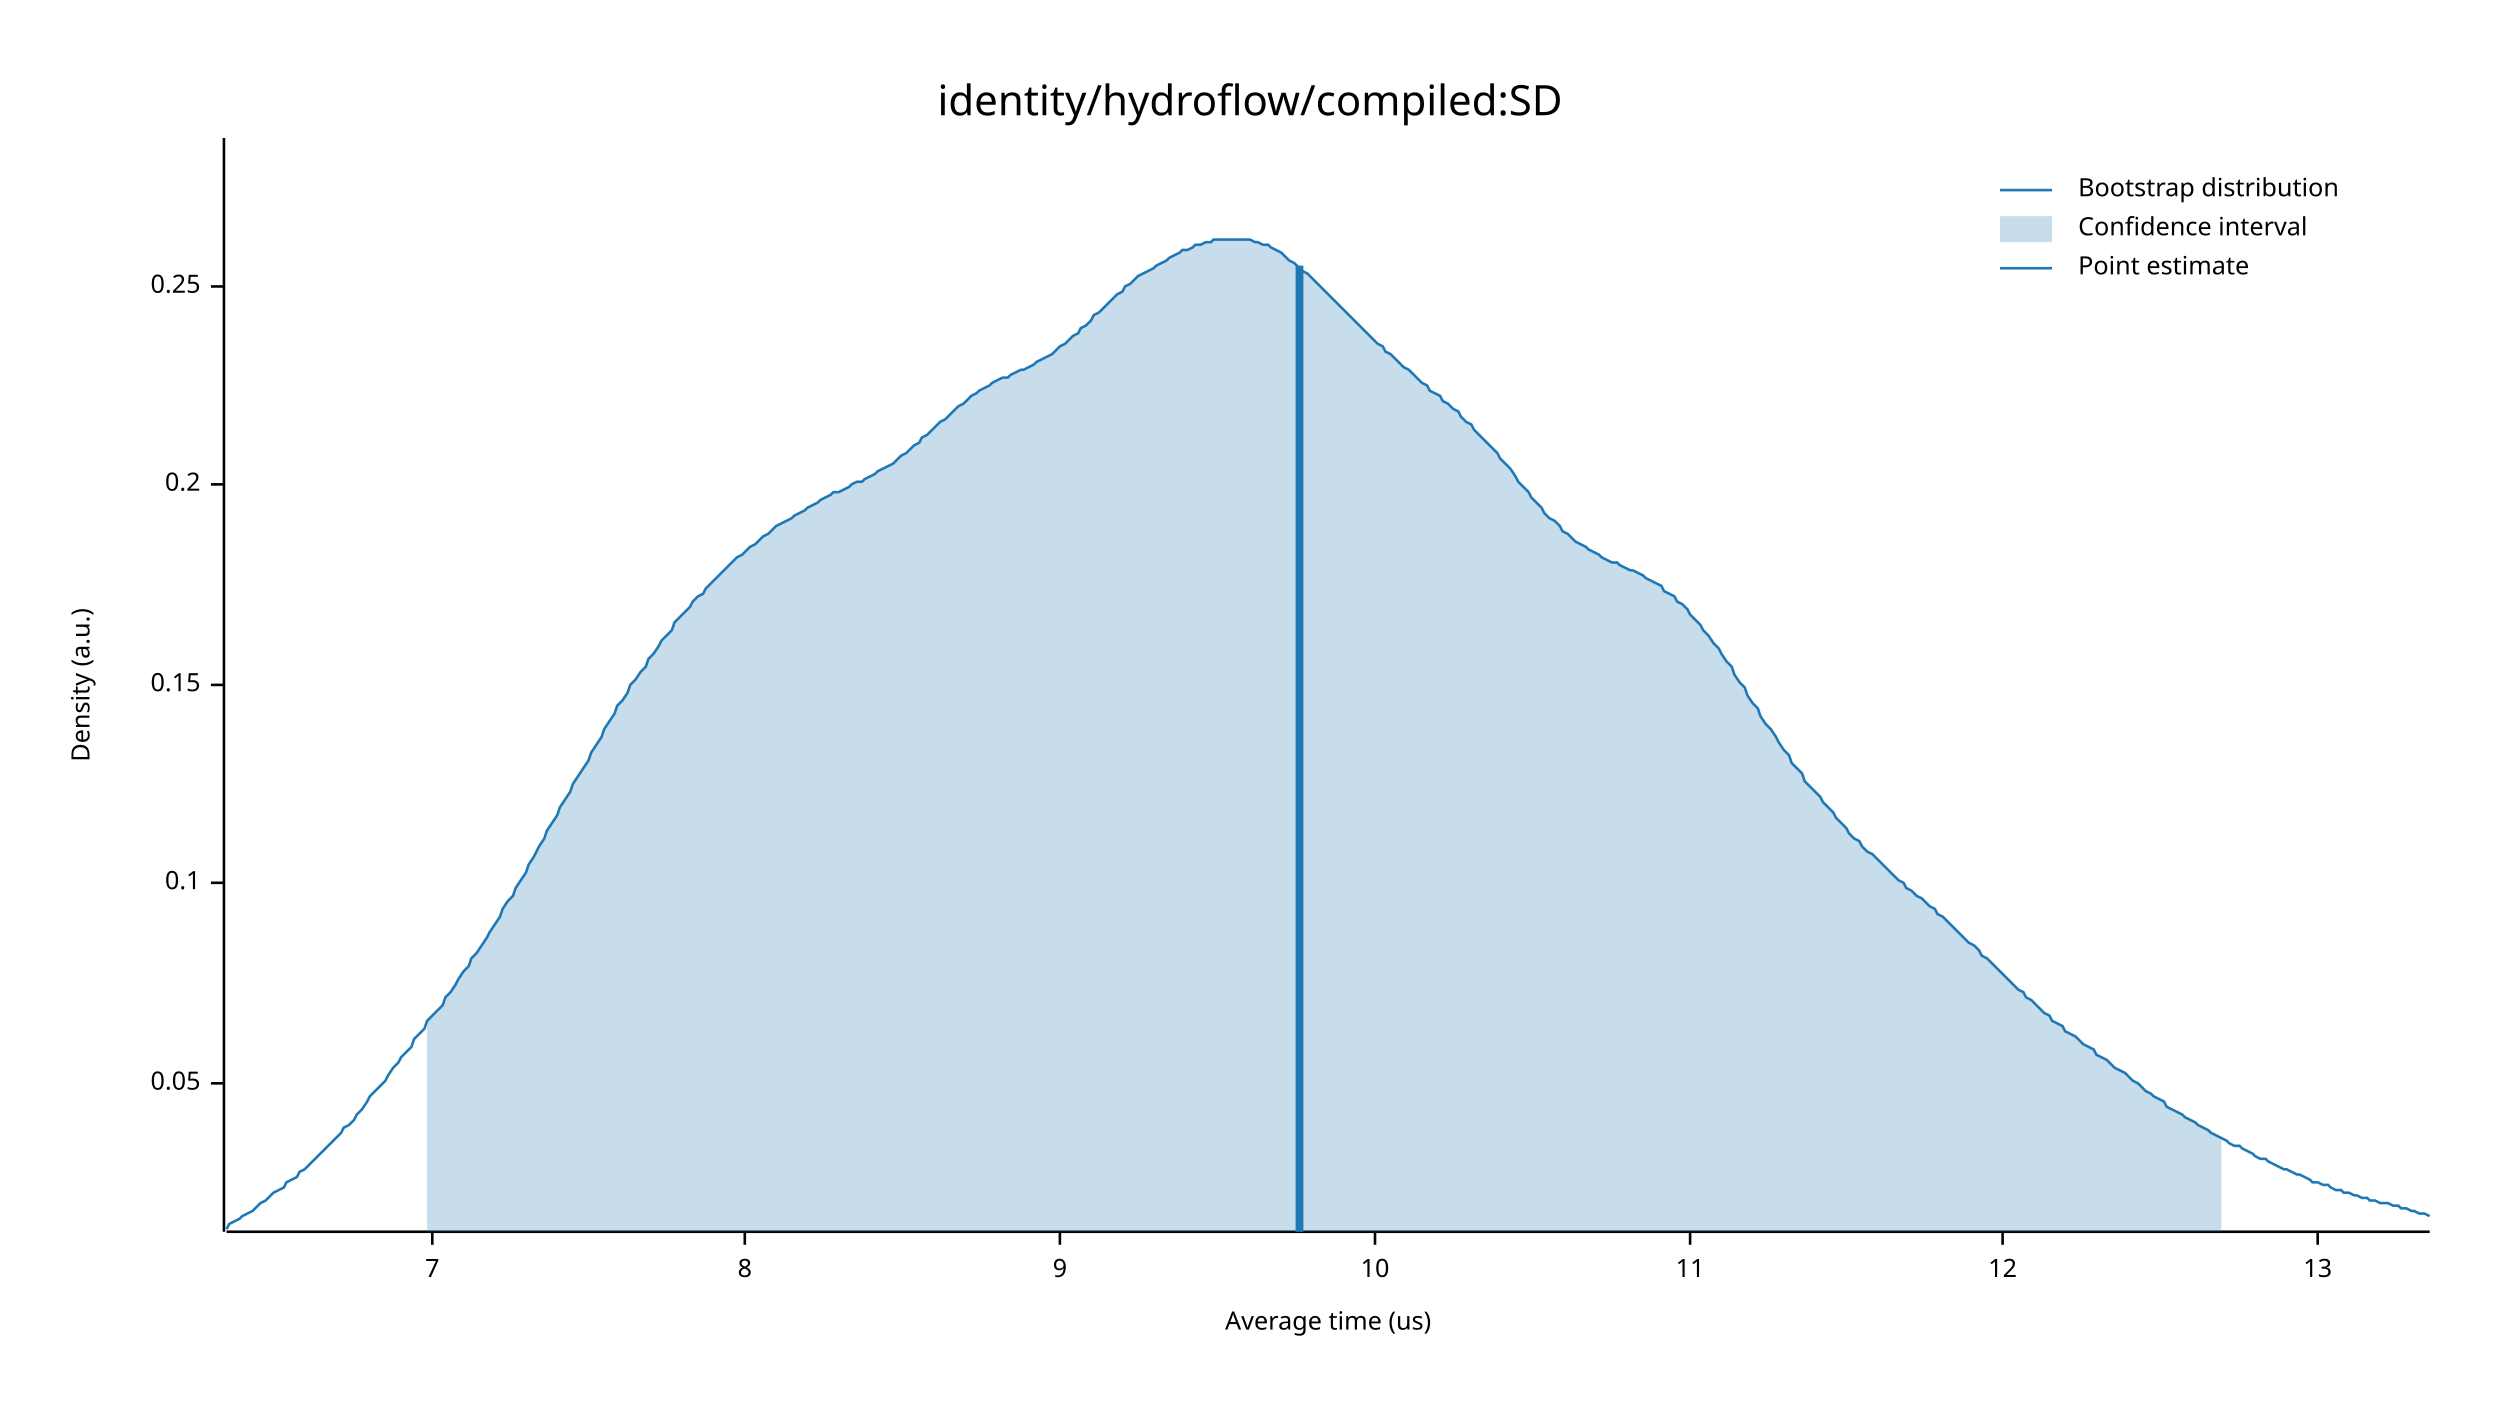
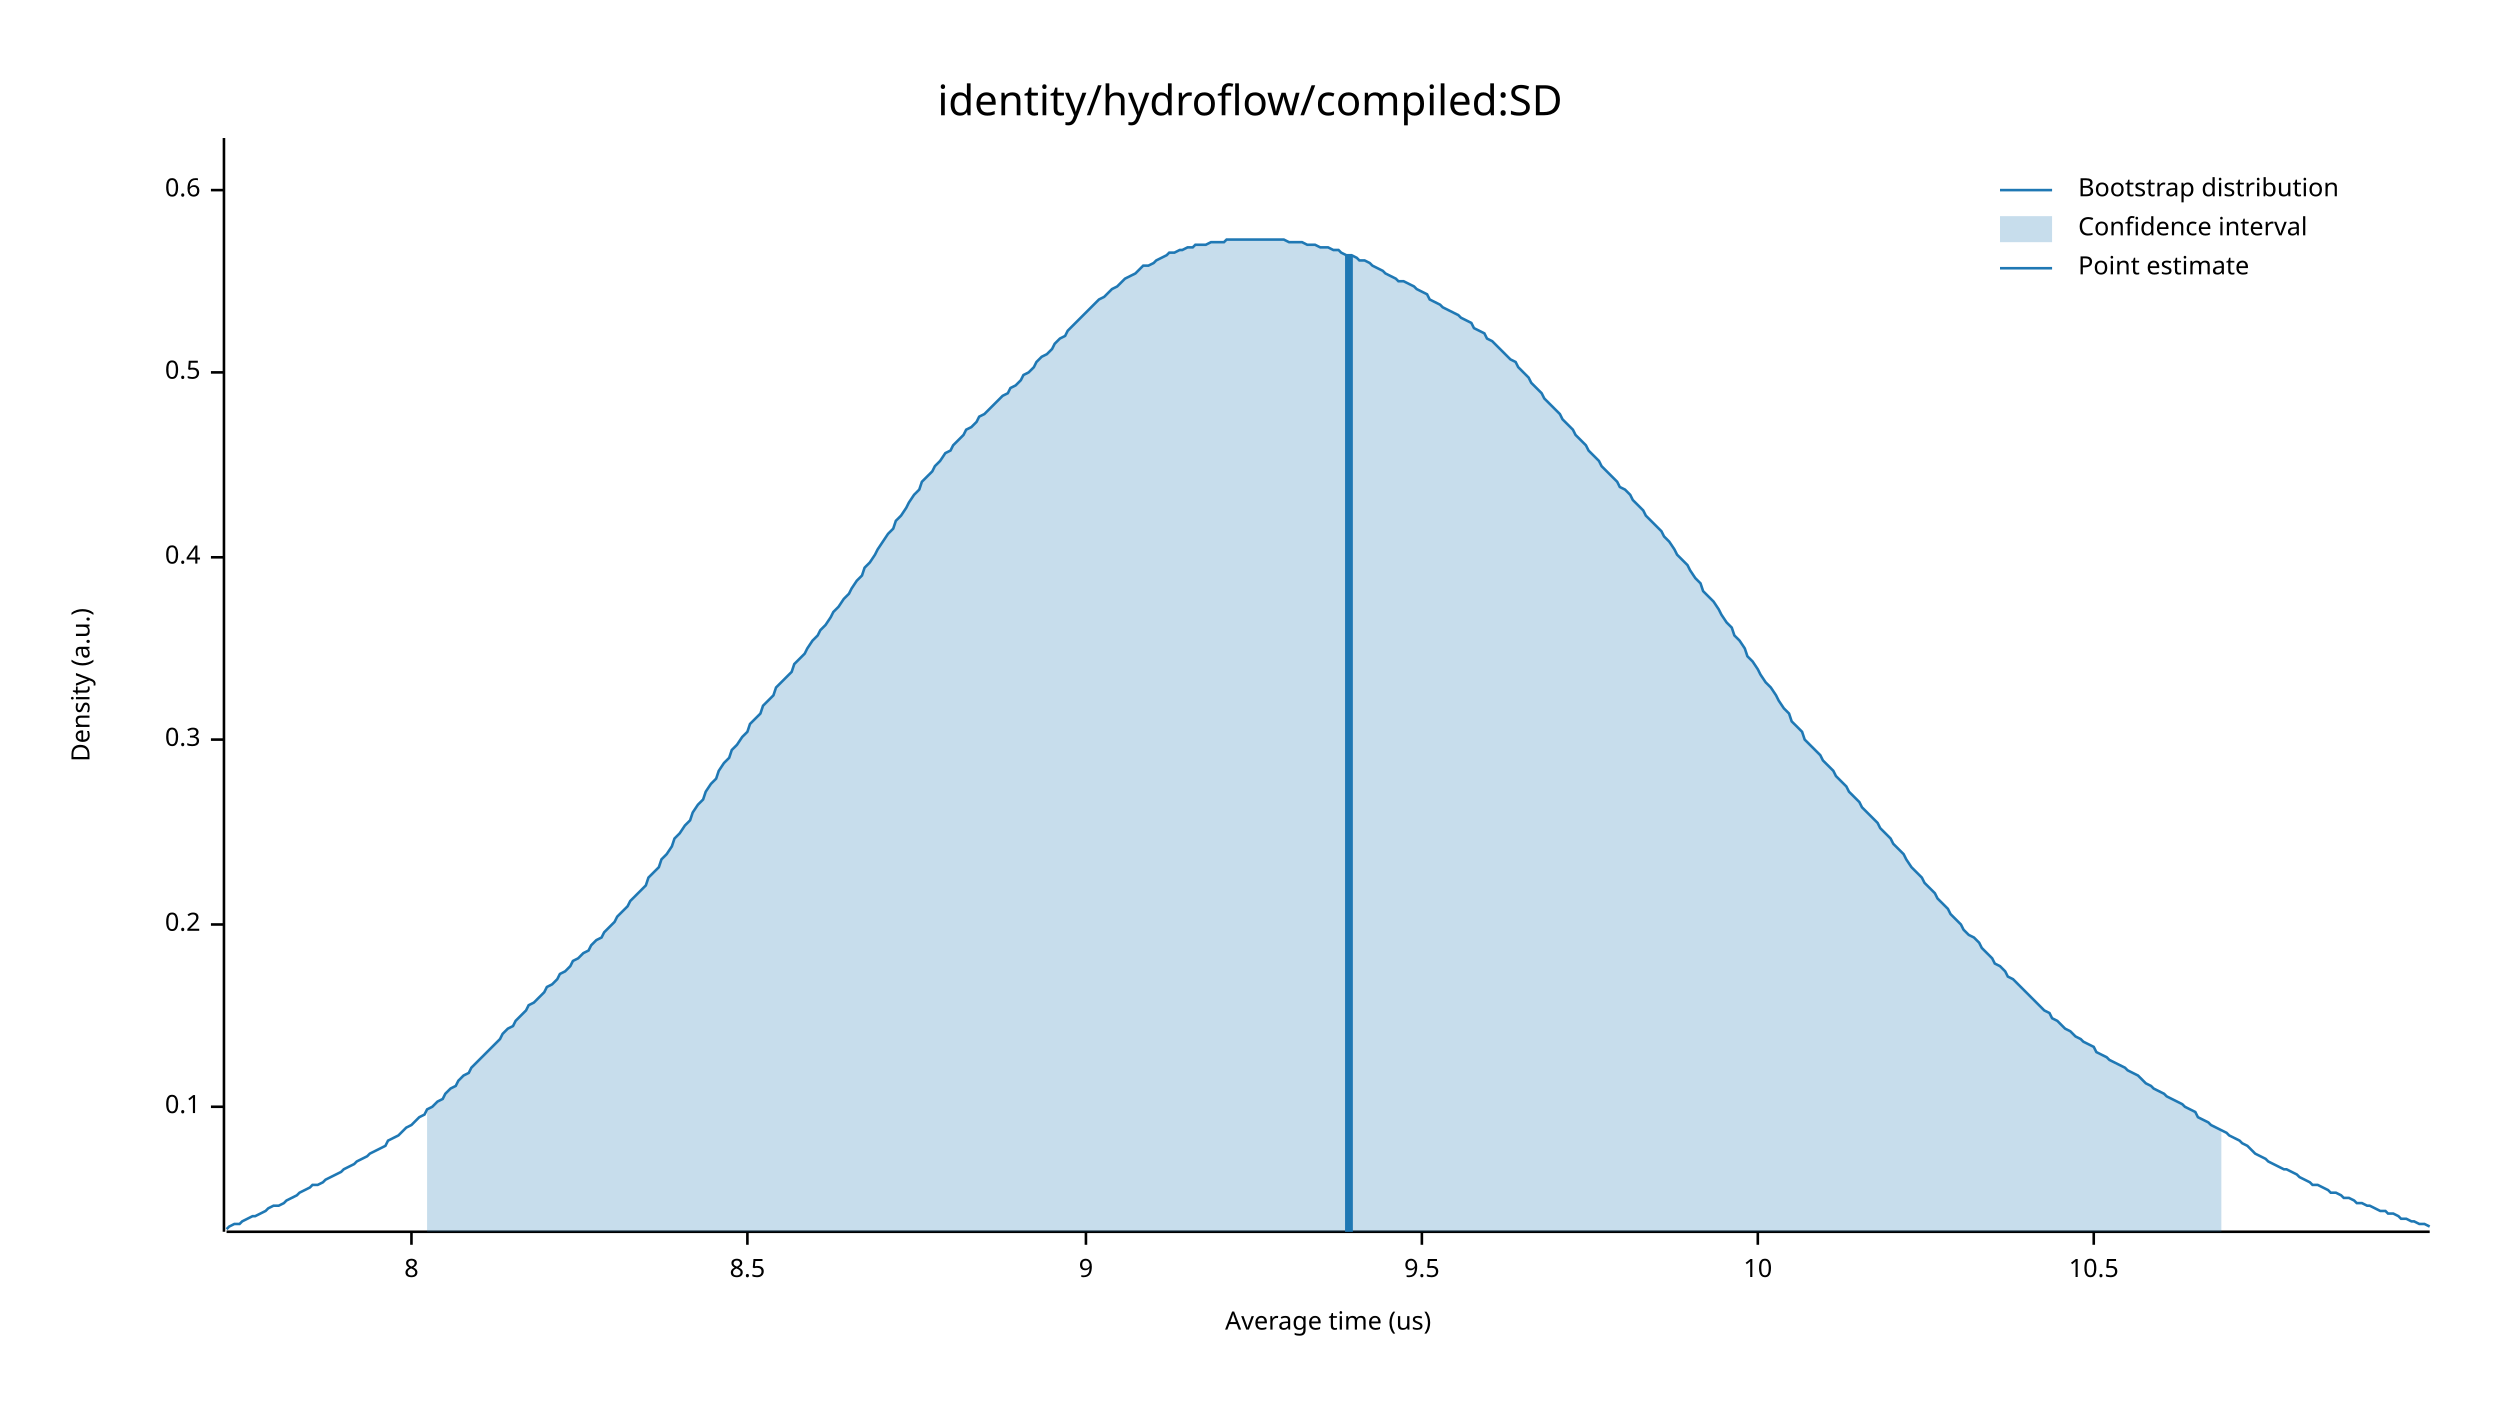
<svg xmlns="http://www.w3.org/2000/svg" width="960" height="540" viewBox="0 0 960 540">
  <text x="480" y="32" dy="0.76em" text-anchor="middle" font-family="sans-serif" font-size="16.129" opacity="1" fill="#000000">
identity/hydroflow/compiled:SD
</text>
  <text x="27" y="263" dy="0.76em" text-anchor="middle" font-family="sans-serif" font-size="9.677" opacity="1" fill="#000000" transform="rotate(270, 27, 263)">
Density (a.u.)
</text>
  <text x="510" y="513" dy="-0.5ex" text-anchor="middle" font-family="sans-serif" font-size="9.677" opacity="1" fill="#000000">
Average time (us)
</text>
  <polyline fill="none" opacity="1" stroke="#000000" stroke-width="1" points="86,53 86,473 " />
-   <text x="77" y="416" dy="0.5ex" text-anchor="end" font-family="sans-serif" font-size="9.677" opacity="1" fill="#000000">
- 0.05
- </text>
-   <polyline fill="none" opacity="1" stroke="#000000" stroke-width="1" points="81,416 86,416 " />
-   <text x="77" y="339" dy="0.5ex" text-anchor="end" font-family="sans-serif" font-size="9.677" opacity="1" fill="#000000">
+   <text x="77" y="425" dy="0.5ex" text-anchor="end" font-family="sans-serif" font-size="9.677" opacity="1" fill="#000000">
0.1
</text>
-   <polyline fill="none" opacity="1" stroke="#000000" stroke-width="1" points="81,339 86,339 " />
-   <text x="77" y="263" dy="0.5ex" text-anchor="end" font-family="sans-serif" font-size="9.677" opacity="1" fill="#000000">
- 0.15
- </text>
-   <polyline fill="none" opacity="1" stroke="#000000" stroke-width="1" points="81,263 86,263 " />
-   <text x="77" y="186" dy="0.5ex" text-anchor="end" font-family="sans-serif" font-size="9.677" opacity="1" fill="#000000">
+   <polyline fill="none" opacity="1" stroke="#000000" stroke-width="1" points="81,425 86,425 " />
+   <text x="77" y="355" dy="0.5ex" text-anchor="end" font-family="sans-serif" font-size="9.677" opacity="1" fill="#000000">
0.2
</text>
-   <polyline fill="none" opacity="1" stroke="#000000" stroke-width="1" points="81,186 86,186 " />
-   <text x="77" y="110" dy="0.5ex" text-anchor="end" font-family="sans-serif" font-size="9.677" opacity="1" fill="#000000">
- 0.25
+   <polyline fill="none" opacity="1" stroke="#000000" stroke-width="1" points="81,355 86,355 " />
+   <text x="77" y="284" dy="0.5ex" text-anchor="end" font-family="sans-serif" font-size="9.677" opacity="1" fill="#000000">
+ 0.3
</text>
-   <polyline fill="none" opacity="1" stroke="#000000" stroke-width="1" points="81,110 86,110 " />
+   <polyline fill="none" opacity="1" stroke="#000000" stroke-width="1" points="81,284 86,284 " />
+   <text x="77" y="214" dy="0.5ex" text-anchor="end" font-family="sans-serif" font-size="9.677" opacity="1" fill="#000000">
+ 0.4
+ </text>
+   <polyline fill="none" opacity="1" stroke="#000000" stroke-width="1" points="81,214 86,214 " />
+   <text x="77" y="143" dy="0.5ex" text-anchor="end" font-family="sans-serif" font-size="9.677" opacity="1" fill="#000000">
+ 0.5
+ </text>
+   <polyline fill="none" opacity="1" stroke="#000000" stroke-width="1" points="81,143 86,143 " />
+   <text x="77" y="73" dy="0.5ex" text-anchor="end" font-family="sans-serif" font-size="9.677" opacity="1" fill="#000000">
+ 0.6
+ </text>
+   <polyline fill="none" opacity="1" stroke="#000000" stroke-width="1" points="81,73 86,73 " />
  <polyline fill="none" opacity="1" stroke="#000000" stroke-width="1" points="87,473 933,473 " />
-   <text x="166" y="483" dy="0.76em" text-anchor="middle" font-family="sans-serif" font-size="9.677" opacity="1" fill="#000000">
- 7
- </text>
-   <polyline fill="none" opacity="1" stroke="#000000" stroke-width="1" points="166,473 166,478 " />
-   <text x="286" y="483" dy="0.76em" text-anchor="middle" font-family="sans-serif" font-size="9.677" opacity="1" fill="#000000">
+   <text x="158" y="483" dy="0.76em" text-anchor="middle" font-family="sans-serif" font-size="9.677" opacity="1" fill="#000000">
8
</text>
-   <polyline fill="none" opacity="1" stroke="#000000" stroke-width="1" points="286,473 286,478 " />
-   <text x="407" y="483" dy="0.76em" text-anchor="middle" font-family="sans-serif" font-size="9.677" opacity="1" fill="#000000">
+   <polyline fill="none" opacity="1" stroke="#000000" stroke-width="1" points="158,473 158,478 " />
+   <text x="287" y="483" dy="0.76em" text-anchor="middle" font-family="sans-serif" font-size="9.677" opacity="1" fill="#000000">
+ 8.5
+ </text>
+   <polyline fill="none" opacity="1" stroke="#000000" stroke-width="1" points="287,473 287,478 " />
+   <text x="417" y="483" dy="0.76em" text-anchor="middle" font-family="sans-serif" font-size="9.677" opacity="1" fill="#000000">
9
</text>
-   <polyline fill="none" opacity="1" stroke="#000000" stroke-width="1" points="407,473 407,478 " />
-   <text x="528" y="483" dy="0.76em" text-anchor="middle" font-family="sans-serif" font-size="9.677" opacity="1" fill="#000000">
+   <polyline fill="none" opacity="1" stroke="#000000" stroke-width="1" points="417,473 417,478 " />
+   <text x="546" y="483" dy="0.76em" text-anchor="middle" font-family="sans-serif" font-size="9.677" opacity="1" fill="#000000">
+ 9.5
+ </text>
+   <polyline fill="none" opacity="1" stroke="#000000" stroke-width="1" points="546,473 546,478 " />
+   <text x="675" y="483" dy="0.76em" text-anchor="middle" font-family="sans-serif" font-size="9.677" opacity="1" fill="#000000">
10
</text>
-   <polyline fill="none" opacity="1" stroke="#000000" stroke-width="1" points="528,473 528,478 " />
-   <text x="649" y="483" dy="0.76em" text-anchor="middle" font-family="sans-serif" font-size="9.677" opacity="1" fill="#000000">
- 11
+   <polyline fill="none" opacity="1" stroke="#000000" stroke-width="1" points="675,473 675,478 " />
+   <text x="804" y="483" dy="0.76em" text-anchor="middle" font-family="sans-serif" font-size="9.677" opacity="1" fill="#000000">
+ 10.5
</text>
-   <polyline fill="none" opacity="1" stroke="#000000" stroke-width="1" points="649,473 649,478 " />
-   <text x="769" y="483" dy="0.76em" text-anchor="middle" font-family="sans-serif" font-size="9.677" opacity="1" fill="#000000">
- 12
- </text>
-   <polyline fill="none" opacity="1" stroke="#000000" stroke-width="1" points="769,473 769,478 " />
-   <text x="890" y="483" dy="0.76em" text-anchor="middle" font-family="sans-serif" font-size="9.677" opacity="1" fill="#000000">
- 13
- </text>
-   <polyline fill="none" opacity="1" stroke="#000000" stroke-width="1" points="890,473 890,478 " />
-   <polyline fill="none" opacity="1" stroke="#1F78B4" stroke-width="1" points="87,472 88,470 90,469 92,468 93,467 95,466 97,465 98,464 100,462 102,461 103,460 105,458 107,457 109,456 110,454 112,453 114,452 115,450 117,449 119,447 120,446 122,444 124,442 125,441 127,439 129,437 131,435 132,433 134,432 136,430 137,428 139,426 141,423 142,421 144,419 146,417 148,415 149,413 151,410 153,408 154,406 156,404 158,402 159,399 161,397 163,395 164,392 166,390 168,388 170,386 171,383 173,381 175,378 176,376 178,373 180,371 181,368 183,366 185,363 187,360 188,358 190,355 192,352 193,349 195,346 197,344 198,341 200,338 202,335 203,332 205,329 207,325 209,322 210,319 212,316 214,313 215,310 217,307 219,304 220,301 222,298 224,295 226,292 227,289 229,286 231,283 232,280 234,277 236,274 237,271 239,269 241,266 242,263 244,261 246,258 248,256 249,253 251,251 253,248 254,246 256,244 258,242 259,239 261,237 263,235 265,233 266,231 268,229 270,228 271,226 273,224 275,222 276,221 278,219 280,217 281,216 283,214 285,213 287,211 288,210 290,209 292,207 293,206 295,205 297,203 298,202 300,201 302,200 304,199 305,198 307,197 309,196 310,195 312,194 314,193 315,192 317,191 319,190 320,189 322,189 324,188 326,187 327,186 329,185 331,185 332,184 334,183 336,182 337,181 339,180 341,179 343,178 344,177 346,175 348,174 349,173 351,171 353,170 354,168 356,167 358,165 359,164 361,162 363,161 365,159 366,158 368,156 370,155 371,154 373,152 375,151 376,150 378,149 380,148 381,147 383,146 385,145 387,145 388,144 390,143 392,142 393,142 395,141 397,140 398,139 400,138 402,137 404,136 405,135 407,133 409,132 410,131 412,129 414,128 415,126 417,125 419,123 420,121 422,120 424,118 426,116 427,115 429,113 431,112 432,110 434,109 436,107 437,106 439,105 441,104 443,103 444,102 446,101 448,100 449,99 451,98 453,97 454,96 456,96 458,95 459,94 461,94 463,93 465,93 466,92 468,92 470,92 471,92 473,92 475,92 476,92 478,92 480,92 482,93 483,93 485,94 487,94 488,95 490,96 492,97 493,98 495,100 497,101 498,102 500,104 502,105 504,107 505,108 507,110 509,112 510,113 512,115 514,117 515,118 517,120 519,122 521,124 522,125 524,127 526,129 527,130 529,132 531,133 532,135 534,136 536,138 537,139 539,141 541,142 543,144 544,145 546,147 548,148 549,150 551,151 553,152 554,154 556,155 558,157 560,158 561,160 563,162 565,163 566,165 568,167 570,169 571,170 573,172 575,174 576,176 578,178 580,180 582,183 583,185 585,187 587,189 588,191 590,193 592,195 593,197 595,199 597,200 599,202 600,204 602,205 604,207 605,208 607,209 609,210 610,211 612,212 614,213 615,214 617,215 619,216 621,216 622,217 624,218 626,219 627,219 629,220 631,221 632,222 634,223 636,224 638,225 639,227 641,228 643,229 644,231 646,232 648,234 649,236 651,238 653,240 654,242 656,244 658,247 660,249 661,251 663,254 665,256 666,259 668,262 670,264 671,267 673,270 675,272 676,275 678,278 680,280 682,283 683,285 685,288 687,290 688,293 690,295 692,297 693,300 695,302 697,304 699,306 700,308 702,310 704,312 705,314 707,316 709,318 710,320 712,322 714,323 715,325 717,327 719,328 721,330 722,331 724,333 726,335 727,336 729,338 731,339 732,341 734,342 736,344 738,345 739,346 741,348 743,349 744,351 746,352 748,354 749,355 751,357 753,359 754,360 756,362 758,363 760,365 761,367 763,368 765,370 766,371 768,373 770,375 771,376 773,378 775,380 777,381 778,383 780,384 782,386 783,387 785,389 787,390 788,392 790,393 792,394 793,396 795,397 797,398 799,400 800,401 802,402 804,403 805,405 807,406 809,407 810,408 812,410 814,411 816,412 817,413 819,415 821,416 822,417 824,419 826,420 827,421 829,422 831,423 832,425 834,426 836,427 838,428 839,429 841,430 843,431 844,432 846,433 848,434 849,435 851,436 853,437 855,438 856,439 858,440 860,440 861,441 863,442 865,443 866,444 868,445 870,445 871,446 873,447 875,448 877,449 878,449 880,450 882,451 883,451 885,452 887,453 888,454 890,454 892,455 894,455 895,456 897,457 899,457 900,458 902,458 904,459 905,459 907,460 909,460 910,461 912,461 914,462 916,462 917,462 919,463 921,463 922,464 924,464 926,465 927,465 929,466 931,466 933,467 " />
-   <polygon opacity="0.25" fill="#1F78B4" points="164,392 166,390 168,388 170,386 171,383 173,381 175,378 176,376 178,373 180,371 181,368 183,366 185,363 187,360 188,358 190,355 192,352 193,349 195,346 197,344 198,341 200,338 202,335 203,332 205,329 207,325 209,322 210,319 212,316 214,313 215,310 217,307 219,304 220,301 222,298 224,295 226,292 227,289 229,286 231,283 232,280 234,277 236,274 237,271 239,269 241,266 242,263 244,261 246,258 248,256 249,253 251,251 253,248 254,246 256,244 258,242 259,239 261,237 263,235 265,233 266,231 268,229 270,228 271,226 273,224 275,222 276,221 278,219 280,217 281,216 283,214 285,213 287,211 288,210 290,209 292,207 293,206 295,205 297,203 298,202 300,201 302,200 304,199 305,198 307,197 309,196 310,195 312,194 314,193 315,192 317,191 319,190 320,189 322,189 324,188 326,187 327,186 329,185 331,185 332,184 334,183 336,182 337,181 339,180 341,179 343,178 344,177 346,175 348,174 349,173 351,171 353,170 354,168 356,167 358,165 359,164 361,162 363,161 365,159 366,158 368,156 370,155 371,154 373,152 375,151 376,150 378,149 380,148 381,147 383,146 385,145 387,145 388,144 390,143 392,142 393,142 395,141 397,140 398,139 400,138 402,137 404,136 405,135 407,133 409,132 410,131 412,129 414,128 415,126 417,125 419,123 420,121 422,120 424,118 426,116 427,115 429,113 431,112 432,110 434,109 436,107 437,106 439,105 441,104 443,103 444,102 446,101 448,100 449,99 451,98 453,97 454,96 456,96 458,95 459,94 461,94 463,93 465,93 466,92 468,92 470,92 471,92 473,92 475,92 476,92 478,92 480,92 482,93 483,93 485,94 487,94 488,95 490,96 492,97 493,98 495,100 497,101 498,102 500,104 502,105 504,107 505,108 507,110 509,112 510,113 512,115 514,117 515,118 517,120 519,122 521,124 522,125 524,127 526,129 527,130 529,132 531,133 532,135 534,136 536,138 537,139 539,141 541,142 543,144 544,145 546,147 548,148 549,150 551,151 553,152 554,154 556,155 558,157 560,158 561,160 563,162 565,163 566,165 568,167 570,169 571,170 573,172 575,174 576,176 578,178 580,180 582,183 583,185 585,187 587,189 588,191 590,193 592,195 593,197 595,199 597,200 599,202 600,204 602,205 604,207 605,208 607,209 609,210 610,211 612,212 614,213 615,214 617,215 619,216 621,216 622,217 624,218 626,219 627,219 629,220 631,221 632,222 634,223 636,224 638,225 639,227 641,228 643,229 644,231 646,232 648,234 649,236 651,238 653,240 654,242 656,244 658,247 660,249 661,251 663,254 665,256 666,259 668,262 670,264 671,267 673,270 675,272 676,275 678,278 680,280 682,283 683,285 685,288 687,290 688,293 690,295 692,297 693,300 695,302 697,304 699,306 700,308 702,310 704,312 705,314 707,316 709,318 710,320 712,322 714,323 715,325 717,327 719,328 721,330 722,331 724,333 726,335 727,336 729,338 731,339 732,341 734,342 736,344 738,345 739,346 741,348 743,349 744,351 746,352 748,354 749,355 751,357 753,359 754,360 756,362 758,363 760,365 761,367 763,368 765,370 766,371 768,373 770,375 771,376 773,378 775,380 777,381 778,383 780,384 782,386 783,387 785,389 787,390 788,392 790,393 792,394 793,396 795,397 797,398 799,400 800,401 802,402 804,403 805,405 807,406 809,407 810,408 812,410 814,411 816,412 817,413 819,415 821,416 822,417 824,419 826,420 827,421 829,422 831,423 832,425 834,426 836,427 838,428 839,429 841,430 843,431 844,432 846,433 848,434 849,435 851,436 853,437 853,473 164,473 " />
-   <polyline fill="none" opacity="1" stroke="#1F78B4" stroke-width="3" points="499,473 499,102 " />
+   <polyline fill="none" opacity="1" stroke="#000000" stroke-width="1" points="804,473 804,478 " />
+   <polyline fill="none" opacity="1" stroke="#1F78B4" stroke-width="1" points="87,472 88,471 90,470 92,470 93,469 95,468 97,467 98,467 100,466 102,465 103,464 105,463 107,463 109,462 110,461 112,460 114,459 115,458 117,457 119,456 120,455 122,455 124,454 125,453 127,452 129,451 131,450 132,449 134,448 136,447 137,446 139,445 141,444 142,443 144,442 146,441 148,440 149,438 151,437 153,436 154,435 156,433 158,432 159,431 161,429 163,428 164,426 166,425 168,423 170,422 171,420 173,418 175,417 176,415 178,413 180,412 181,410 183,408 185,406 187,404 188,403 190,401 192,399 193,397 195,395 197,394 198,392 200,390 202,388 203,386 205,385 207,383 209,381 210,379 212,378 214,376 215,374 217,373 219,371 220,369 222,368 224,366 226,365 227,363 229,361 231,360 232,358 234,356 236,354 237,352 239,350 241,348 242,346 244,344 246,342 248,340 249,337 251,335 253,333 254,330 256,328 258,325 259,322 261,320 263,317 265,315 266,312 268,309 270,307 271,304 273,301 275,299 276,296 278,293 280,291 281,288 283,286 285,283 287,281 288,278 290,276 292,274 293,271 295,269 297,267 298,264 300,262 302,260 304,258 305,255 307,253 309,251 310,249 312,246 314,244 315,242 317,240 319,237 320,235 322,233 324,230 326,228 327,226 329,223 331,221 332,218 334,216 336,213 337,211 339,208 341,205 343,203 344,200 346,198 348,195 349,193 351,190 353,188 354,185 356,183 358,181 359,179 361,177 363,174 365,173 366,171 368,169 370,167 371,165 373,164 375,162 376,160 378,159 380,157 381,156 383,154 385,152 387,151 388,149 390,148 392,146 393,144 395,143 397,141 398,139 400,137 402,136 404,134 405,132 407,130 409,129 410,127 412,125 414,123 415,122 417,120 419,118 420,117 422,115 424,114 426,112 427,111 429,110 431,108 432,107 434,106 436,105 437,104 439,102 441,102 443,101 444,100 446,99 448,98 449,97 451,97 453,96 454,96 456,95 458,95 459,94 461,94 463,94 465,93 466,93 468,93 470,93 471,92 473,92 475,92 476,92 478,92 480,92 482,92 483,92 485,92 487,92 488,92 490,92 492,92 493,92 495,93 497,93 498,93 500,93 502,94 504,94 505,94 507,95 509,95 510,95 512,96 514,96 515,97 517,98 519,98 521,99 522,100 524,100 526,101 527,102 529,103 531,104 532,105 534,106 536,107 537,108 539,108 541,109 543,110 544,111 546,112 548,113 549,115 551,116 553,117 554,118 556,119 558,120 560,121 561,122 563,123 565,124 566,126 568,127 570,128 571,130 573,131 575,133 576,134 578,136 580,138 582,139 583,141 585,143 587,145 588,147 590,149 592,151 593,153 595,155 597,157 599,159 600,161 602,163 604,165 605,167 607,169 609,171 610,173 612,175 614,177 615,179 617,181 619,183 621,185 622,187 624,188 626,190 627,192 629,194 631,196 632,198 634,200 636,202 638,204 639,206 641,208 643,211 644,213 646,215 648,217 649,219 651,222 653,224 654,227 656,229 658,231 660,234 661,236 663,239 665,241 666,244 668,246 670,249 671,252 673,254 675,257 676,259 678,262 680,264 682,267 683,269 685,272 687,274 688,277 690,279 692,281 693,284 695,286 697,288 699,290 700,292 702,294 704,296 705,298 707,300 709,302 710,304 712,306 714,308 715,310 717,312 719,314 721,316 722,318 724,320 726,322 727,324 729,326 731,328 732,330 734,333 736,335 738,337 739,339 741,341 743,343 744,345 746,347 748,349 749,351 751,353 753,355 754,357 756,359 758,360 760,362 761,364 763,366 765,368 766,370 768,371 770,373 771,375 773,376 775,378 777,380 778,381 780,383 782,385 783,386 785,388 787,389 788,391 790,392 792,394 793,395 795,396 797,398 799,399 800,400 802,401 804,402 805,404 807,405 809,406 810,407 812,408 814,409 816,410 817,411 819,412 821,413 822,414 824,416 826,417 827,418 829,419 831,420 832,421 834,422 836,423 838,424 839,425 841,426 843,427 844,429 846,430 848,431 849,432 851,433 853,434 855,435 856,436 858,437 860,438 861,439 863,440 865,442 866,443 868,444 870,445 871,446 873,447 875,448 877,449 878,449 880,450 882,451 883,452 885,453 887,454 888,455 890,455 892,456 894,457 895,458 897,458 899,459 900,460 902,460 904,461 905,462 907,462 909,463 910,463 912,464 914,465 916,465 917,466 919,466 921,467 922,468 924,468 926,469 927,469 929,470 931,470 933,471 " />
+   <polygon opacity="0.25" fill="#1F78B4" points="164,426 166,425 168,423 170,422 171,420 173,418 175,417 176,415 178,413 180,412 181,410 183,408 185,406 187,404 188,403 190,401 192,399 193,397 195,395 197,394 198,392 200,390 202,388 203,386 205,385 207,383 209,381 210,379 212,378 214,376 215,374 217,373 219,371 220,369 222,368 224,366 226,365 227,363 229,361 231,360 232,358 234,356 236,354 237,352 239,350 241,348 242,346 244,344 246,342 248,340 249,337 251,335 253,333 254,330 256,328 258,325 259,322 261,320 263,317 265,315 266,312 268,309 270,307 271,304 273,301 275,299 276,296 278,293 280,291 281,288 283,286 285,283 287,281 288,278 290,276 292,274 293,271 295,269 297,267 298,264 300,262 302,260 304,258 305,255 307,253 309,251 310,249 312,246 314,244 315,242 317,240 319,237 320,235 322,233 324,230 326,228 327,226 329,223 331,221 332,218 334,216 336,213 337,211 339,208 341,205 343,203 344,200 346,198 348,195 349,193 351,190 353,188 354,185 356,183 358,181 359,179 361,177 363,174 365,173 366,171 368,169 370,167 371,165 373,164 375,162 376,160 378,159 380,157 381,156 383,154 385,152 387,151 388,149 390,148 392,146 393,144 395,143 397,141 398,139 400,137 402,136 404,134 405,132 407,130 409,129 410,127 412,125 414,123 415,122 417,120 419,118 420,117 422,115 424,114 426,112 427,111 429,110 431,108 432,107 434,106 436,105 437,104 439,102 441,102 443,101 444,100 446,99 448,98 449,97 451,97 453,96 454,96 456,95 458,95 459,94 461,94 463,94 465,93 466,93 468,93 470,93 471,92 473,92 475,92 476,92 478,92 480,92 482,92 483,92 485,92 487,92 488,92 490,92 492,92 493,92 495,93 497,93 498,93 500,93 502,94 504,94 505,94 507,95 509,95 510,95 512,96 514,96 515,97 517,98 519,98 521,99 522,100 524,100 526,101 527,102 529,103 531,104 532,105 534,106 536,107 537,108 539,108 541,109 543,110 544,111 546,112 548,113 549,115 551,116 553,117 554,118 556,119 558,120 560,121 561,122 563,123 565,124 566,126 568,127 570,128 571,130 573,131 575,133 576,134 578,136 580,138 582,139 583,141 585,143 587,145 588,147 590,149 592,151 593,153 595,155 597,157 599,159 600,161 602,163 604,165 605,167 607,169 609,171 610,173 612,175 614,177 615,179 617,181 619,183 621,185 622,187 624,188 626,190 627,192 629,194 631,196 632,198 634,200 636,202 638,204 639,206 641,208 643,211 644,213 646,215 648,217 649,219 651,222 653,224 654,227 656,229 658,231 660,234 661,236 663,239 665,241 666,244 668,246 670,249 671,252 673,254 675,257 676,259 678,262 680,264 682,267 683,269 685,272 687,274 688,277 690,279 692,281 693,284 695,286 697,288 699,290 700,292 702,294 704,296 705,298 707,300 709,302 710,304 712,306 714,308 715,310 717,312 719,314 721,316 722,318 724,320 726,322 727,324 729,326 731,328 732,330 734,333 736,335 738,337 739,339 741,341 743,343 744,345 746,347 748,349 749,351 751,353 753,355 754,357 756,359 758,360 760,362 761,364 763,366 765,368 766,370 768,371 770,373 771,375 773,376 775,378 777,380 778,381 780,383 782,385 783,386 785,388 787,389 788,391 790,392 792,394 793,395 795,396 797,398 799,399 800,400 802,401 804,402 805,404 807,405 809,406 810,407 812,408 814,409 816,410 817,411 819,412 821,413 822,414 824,416 826,417 827,418 829,419 831,420 832,421 834,422 836,423 838,424 839,425 841,426 843,427 844,429 846,430 848,431 849,432 851,433 853,434 853,473 164,473 " />
+   <polyline fill="none" opacity="1" stroke="#1F78B4" stroke-width="3" points="518,473 518,98 " />
  <text x="798" y="68" dy="0.76em" text-anchor="start" font-family="sans-serif" font-size="9.677" opacity="1" fill="#000000">
Bootstrap distribution
</text>
  <text x="798" y="83" dy="0.76em" text-anchor="start" font-family="sans-serif" font-size="9.677" opacity="1" fill="#000000">
Confidence interval
</text>
  <text x="798" y="98" dy="0.76em" text-anchor="start" font-family="sans-serif" font-size="9.677" opacity="1" fill="#000000">
Point estimate
</text>
  <polyline fill="none" opacity="1" stroke="#1F78B4" stroke-width="1" points="768,73 788,73 " />
  <rect x="768" y="83" width="20" height="10" opacity="0.25" fill="#1F78B4" stroke="none" />
  <polyline fill="none" opacity="1" stroke="#1F78B4" stroke-width="1" points="768,103 788,103 " />
</svg>
